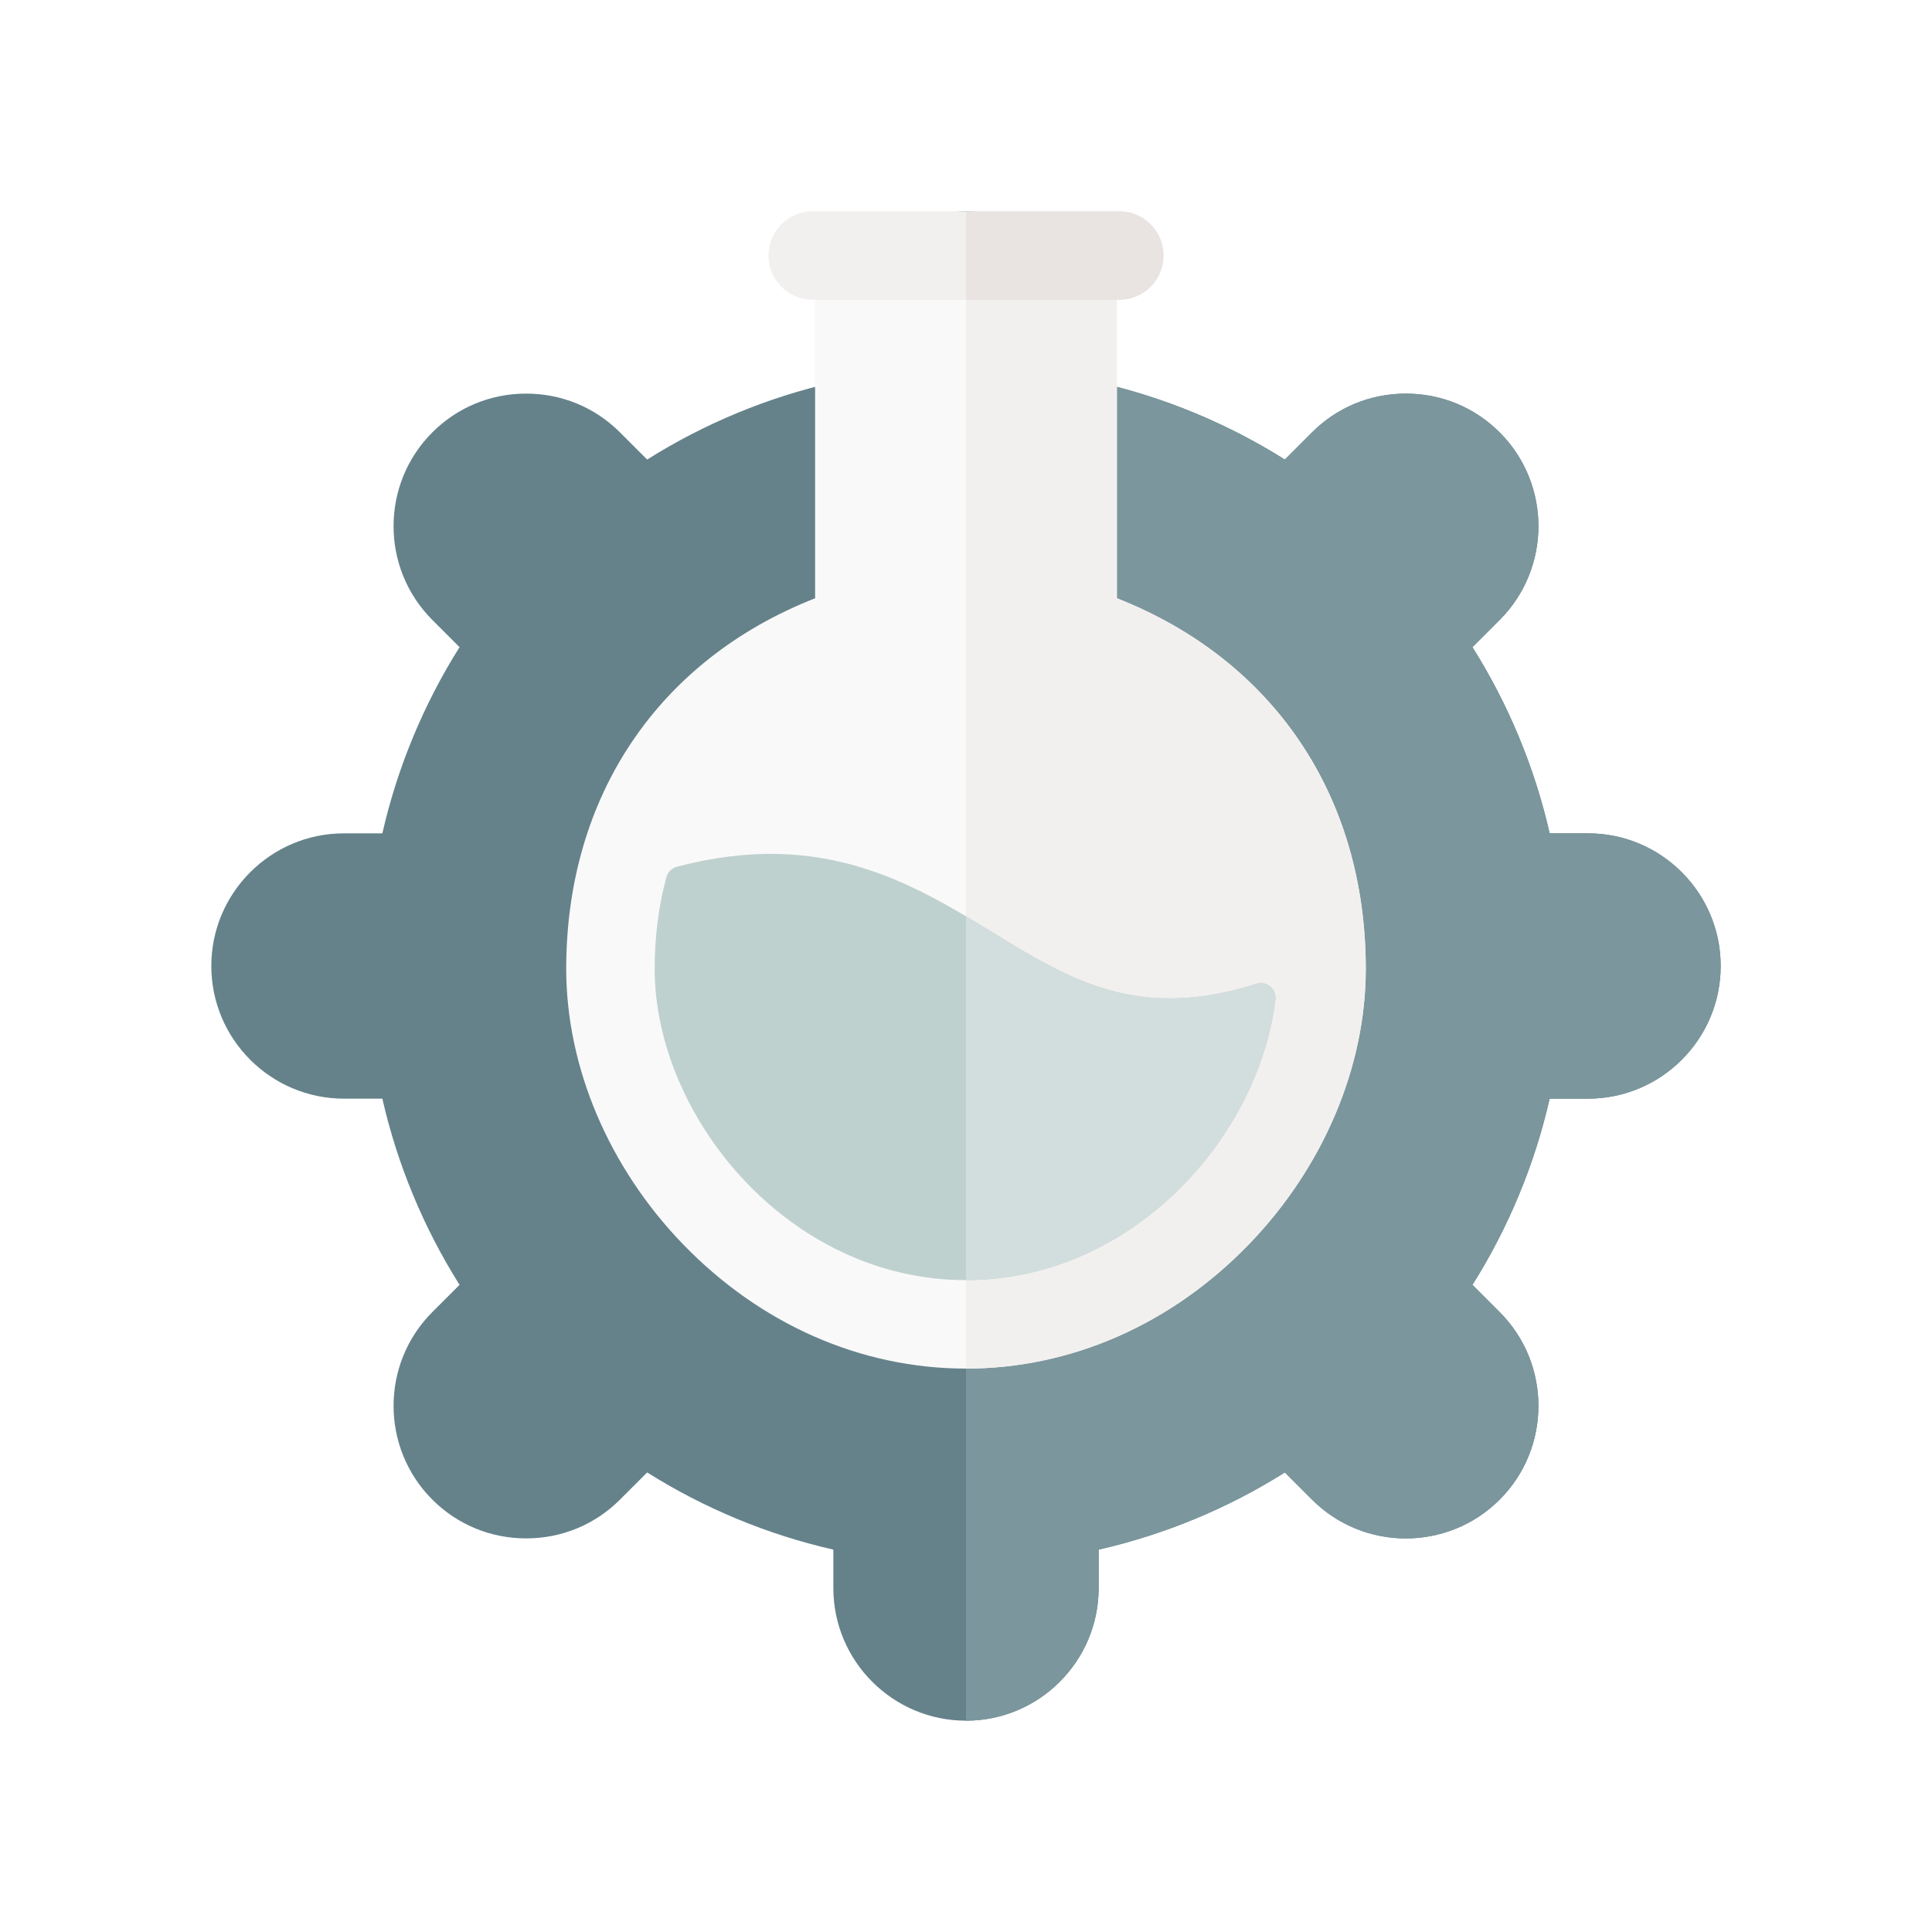
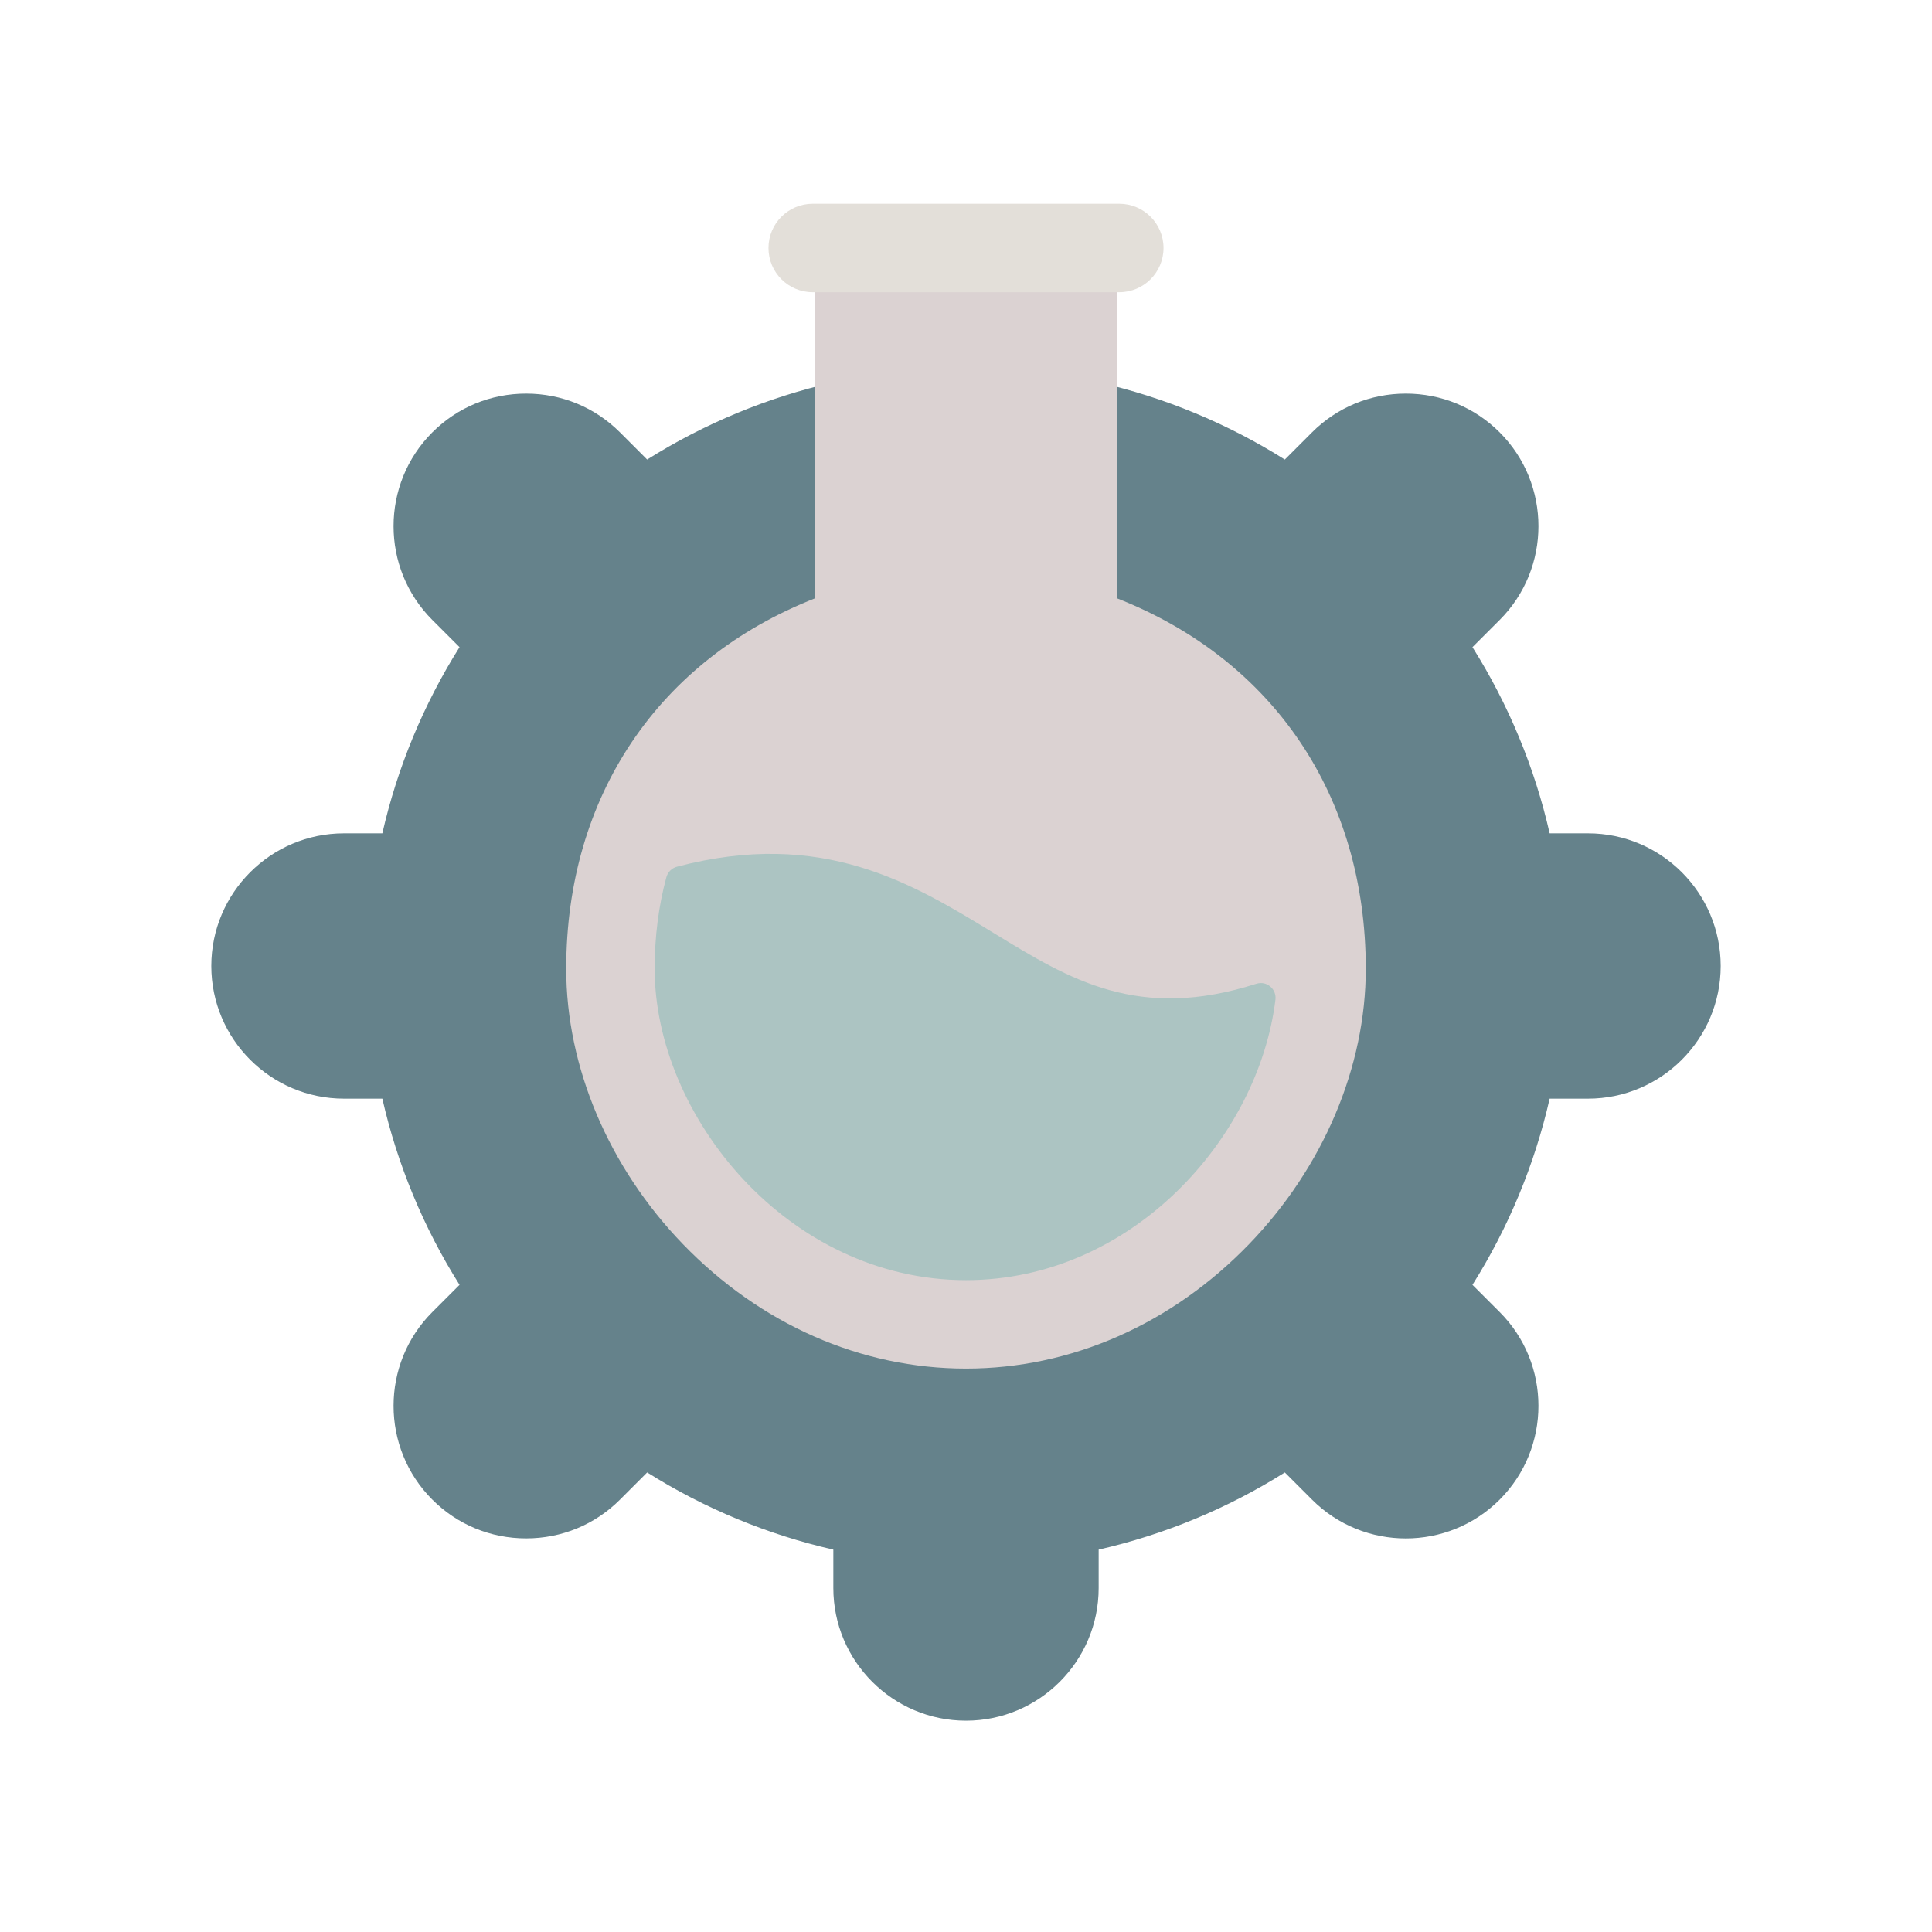
<svg xmlns="http://www.w3.org/2000/svg" id="Layer_1" enable-background="new 0 0 512 512" height="512" viewBox="0 0 512 512" width="512" version="1.1">
  <defs id="defs21" />
  <path style="fill:#65828b;stroke-width:1.131;fill-opacity:1" d="m 256,456 c -19.385,0 -35.156,-15.771 -35.156,-35.156 v -10.18 c -17.416,-3.962 -34.184,-10.913 -49.337,-20.452 l -7.209,7.209 c -6.622,6.622 -15.449,10.269 -24.859,10.269 -9.409,0 -18.238,-3.646 -24.859,-10.269 -13.708,-13.708 -13.708,-36.012 -7.8e-4,-49.719 l 7.206,-7.206 c -9.541,-15.15 -16.495,-31.923 -20.458,-49.34 H 91.156 C 71.771,291.156 56,275.385 56,256 56,236.615 71.771,220.844 91.156,220.844 h 10.173 c 3.963,-17.416 10.918,-34.189 20.455,-49.341 l -7.206,-7.206 c -13.707,-13.707 -13.707,-36.011 0,-49.718 6.622,-6.622 15.451,-10.269 24.859,-10.269 h 7.8e-4 c 9.409,0 18.238,3.647 24.859,10.269 l 7.206,7.206 C 186.648,112.25 203.42,105.3 220.844,101.336 V 91.156 C 220.844,71.771 236.615,56 256,56 c 19.385,0 35.156,15.771 35.156,35.156 v 10.179 c 17.416,3.962 34.188,10.915 49.337,20.452 l 7.21,-7.209 c 6.622,-6.622 15.45,-10.269 24.859,-10.269 9.409,0 18.238,3.647 24.859,10.269 13.708,13.707 13.708,36.011 7.8e-4,49.719 l -7.206,7.206 c 9.541,15.153 16.495,31.923 20.458,49.341 h 10.171 C 440.229,220.844 456,236.615 456,256 c 0,19.385 -15.771,35.156 -35.156,35.156 h -10.172 c -3.963,17.42 -10.917,34.19 -20.457,49.341 l 7.206,7.206 c 13.707,13.707 13.707,36.011 0,49.718 -13.709,13.707 -36.012,13.707 -49.719,0 l -7.207,-7.206 c -15.145,9.534 -31.917,16.484 -49.339,20.448 v 10.18 C 291.156,440.229 275.385,456 256,456 Z" id="path2" />
-   <path style="fill:#7b969d;stroke-width:1.131;fill-opacity:1" d="m 420.844,220.844 h -10.171 c -3.962,-17.417 -10.916,-34.188 -20.458,-49.341 l 7.206,-7.206 c 13.707,-13.708 13.707,-36.011 -7.8e-4,-49.719 -6.622,-6.622 -15.45,-10.269 -24.859,-10.269 -9.409,0 -18.238,3.647 -24.859,10.269 l -7.21,7.209 C 325.344,112.25 308.573,105.298 291.156,101.335 V 91.156 C 291.156,71.771 275.386,56 256.001,56 v 400 c 19.385,0 35.155,-15.771 35.155,-35.156 v -10.18 c 17.422,-3.964 34.195,-10.915 49.34,-20.448 l 7.207,7.206 c 13.707,13.707 36.01,13.707 49.719,0 13.707,-13.707 13.707,-36.011 0,-49.718 l -7.206,-7.206 c 9.54,-15.152 16.493,-31.922 20.457,-49.341 h 10.171 C 440.229,291.156 456,275.385 456,256 c 0,-19.385 -15.771,-35.156 -35.156,-35.156 z" id="path4" />
-   <path style="fill:#faf9f9;stroke-width:1.131;fill-opacity:1" d="m 256,362.691 c -27.848,0 -54.506,-11.729 -75.061,-33.026 -19.628,-20.337 -30.885,-46.915 -30.885,-72.92 0,-45.773 24.476,-81.901 65.959,-98.197 V 72.407 c 0,-6.472 5.247,-11.719 11.719,-11.719 h 56.537 c 6.472,0 11.719,5.247 11.719,11.719 v 86.14 c 41.484,16.297 65.959,52.425 65.959,98.197 0,26.005 -11.257,52.584 -30.885,72.92 C 310.506,350.962 283.848,362.691 256,362.691 Z" id="path6" />
-   <path style="fill:#f2f0ee;stroke-width:1.131;fill-opacity:1" d="M 295.988,158.547 V 72.407 c 0,-6.472 -5.247,-11.719 -11.719,-11.719 H 256.001 V 362.691 c 27.848,0 54.505,-11.729 75.06,-33.026 19.628,-20.337 30.885,-46.915 30.885,-72.92 0,-45.773 -24.476,-81.901 -65.959,-98.198 z" id="path8" />
-   <path style="fill:#f2f0ee;stroke-width:1.131;fill-opacity:1" d="m 296.625,79.438 h -81.25 c -6.472,0 -11.719,-5.247 -11.719,-11.719 0,-6.472 5.247,-11.719 11.719,-11.719 h 81.25 c 6.472,0 11.719,5.247 11.719,11.719 0,6.472 -5.247,11.719 -11.719,11.719 z" id="path10" />
-   <path style="fill:#bfd1cf;stroke-width:1.131;fill-opacity:1" d="m 263.434,247.323 c -21.637,-13.23 -45.477,-27.79 -84.023,-17.637 -1.378,0.363 -2.448,1.43 -2.821,2.806 -2.042,7.541 -3.098,15.65 -3.098,24.252 0,38.948 35.286,82.509 82.509,82.509 43.941,0 77.545,-37.717 82.003,-74.338 0.343,-2.816 -2.336,-5.076 -5.038,-4.213 -31.298,9.988 -49.335,-1.03 -69.531,-13.379 z" id="path12" />
-   <path style="fill:#e9e3e1;stroke-width:1.131;fill-opacity:1" d="m 296.625,56.001 h -40.624 v 23.438 H 296.625 c 6.472,0 11.719,-5.247 11.719,-11.719 0,-6.472 -5.247,-11.719 -11.719,-11.719 z" id="path14" />
-   <path style="fill:#d2dedd;stroke-width:1.131;fill-opacity:1" d="m 332.965,260.702 c -31.299,9.989 -49.335,-1.03 -69.531,-13.379 -2.443,-1.494 -4.916,-3.003 -7.433,-4.493 v 96.423 c 43.941,0 77.545,-37.717 82.002,-74.338 0.343,-2.816 -2.336,-5.075 -5.038,-4.213 z" id="path16" />
+   <path style="fill:#dbd2d2;stroke-width:1.131;fill-opacity:1" d="m 256,362.691 c -27.848,0 -54.506,-11.729 -75.061,-33.026 -19.628,-20.337 -30.885,-46.915 -30.885,-72.92 0,-45.773 24.476,-81.901 65.959,-98.197 V 72.407 c 0,-6.472 5.247,-11.719 11.719,-11.719 h 56.537 c 6.472,0 11.719,5.247 11.719,11.719 v 86.14 c 41.484,16.297 65.959,52.425 65.959,98.197 0,26.005 -11.257,52.584 -30.885,72.92 C 310.506,350.962 283.848,362.691 256,362.691 Z" id="path6" />
+   <path style="fill:#e3dfd9;fill-opacity:1;stroke-width:1.131" d="m 296.625,77.438 h -81.25 c -6.472,0 -11.719,-5.247 -11.719,-11.719 0,-6.472 5.247,-11.719 11.719,-11.719 h 81.25 c 6.472,0 11.719,5.247 11.719,11.719 0,6.472 -5.247,11.719 -11.719,11.719 z" id="path10" />
+   <path style="fill:#acc4c2;stroke-width:1.131;fill-opacity:1" d="m 263.434,247.323 c -21.637,-13.23 -45.477,-27.79 -84.023,-17.637 -1.378,0.363 -2.448,1.43 -2.821,2.806 -2.042,7.541 -3.098,15.65 -3.098,24.252 0,38.948 35.286,82.509 82.509,82.509 43.941,0 77.545,-37.717 82.003,-74.338 0.343,-2.816 -2.336,-5.076 -5.038,-4.213 -31.298,9.988 -49.335,-1.03 -69.531,-13.379 z" id="path12" />
</svg>
